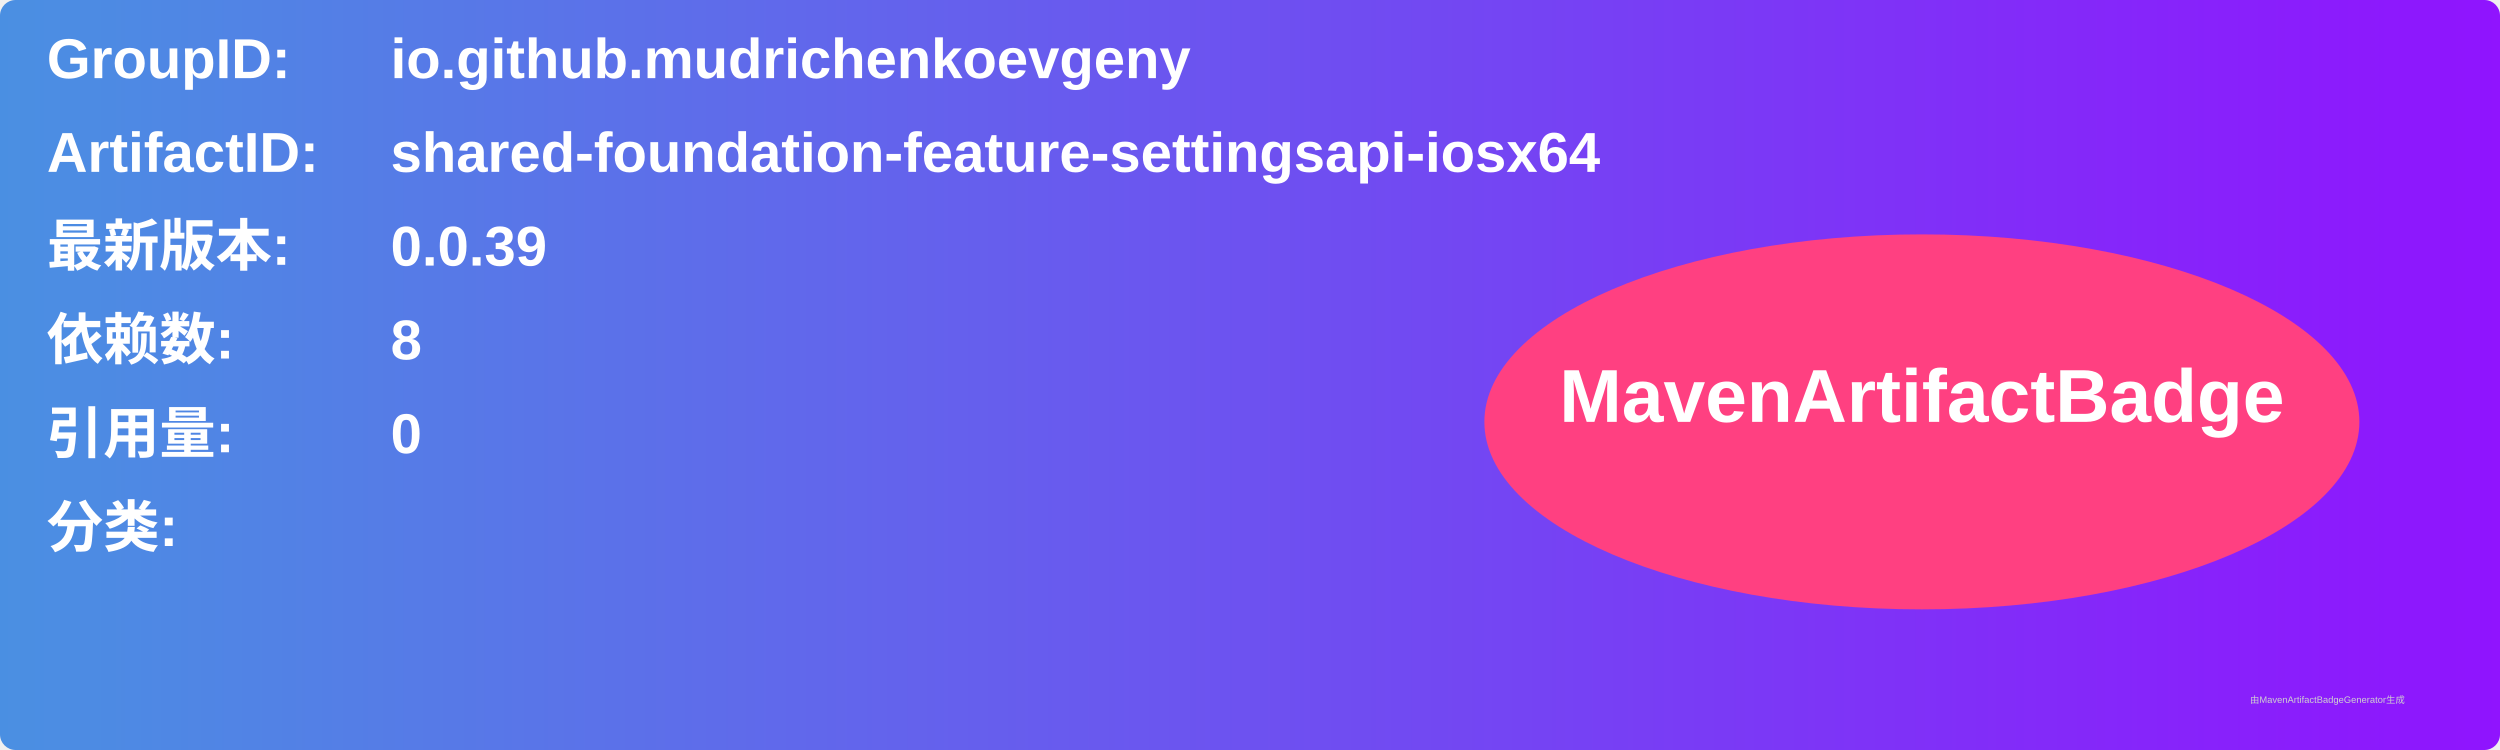
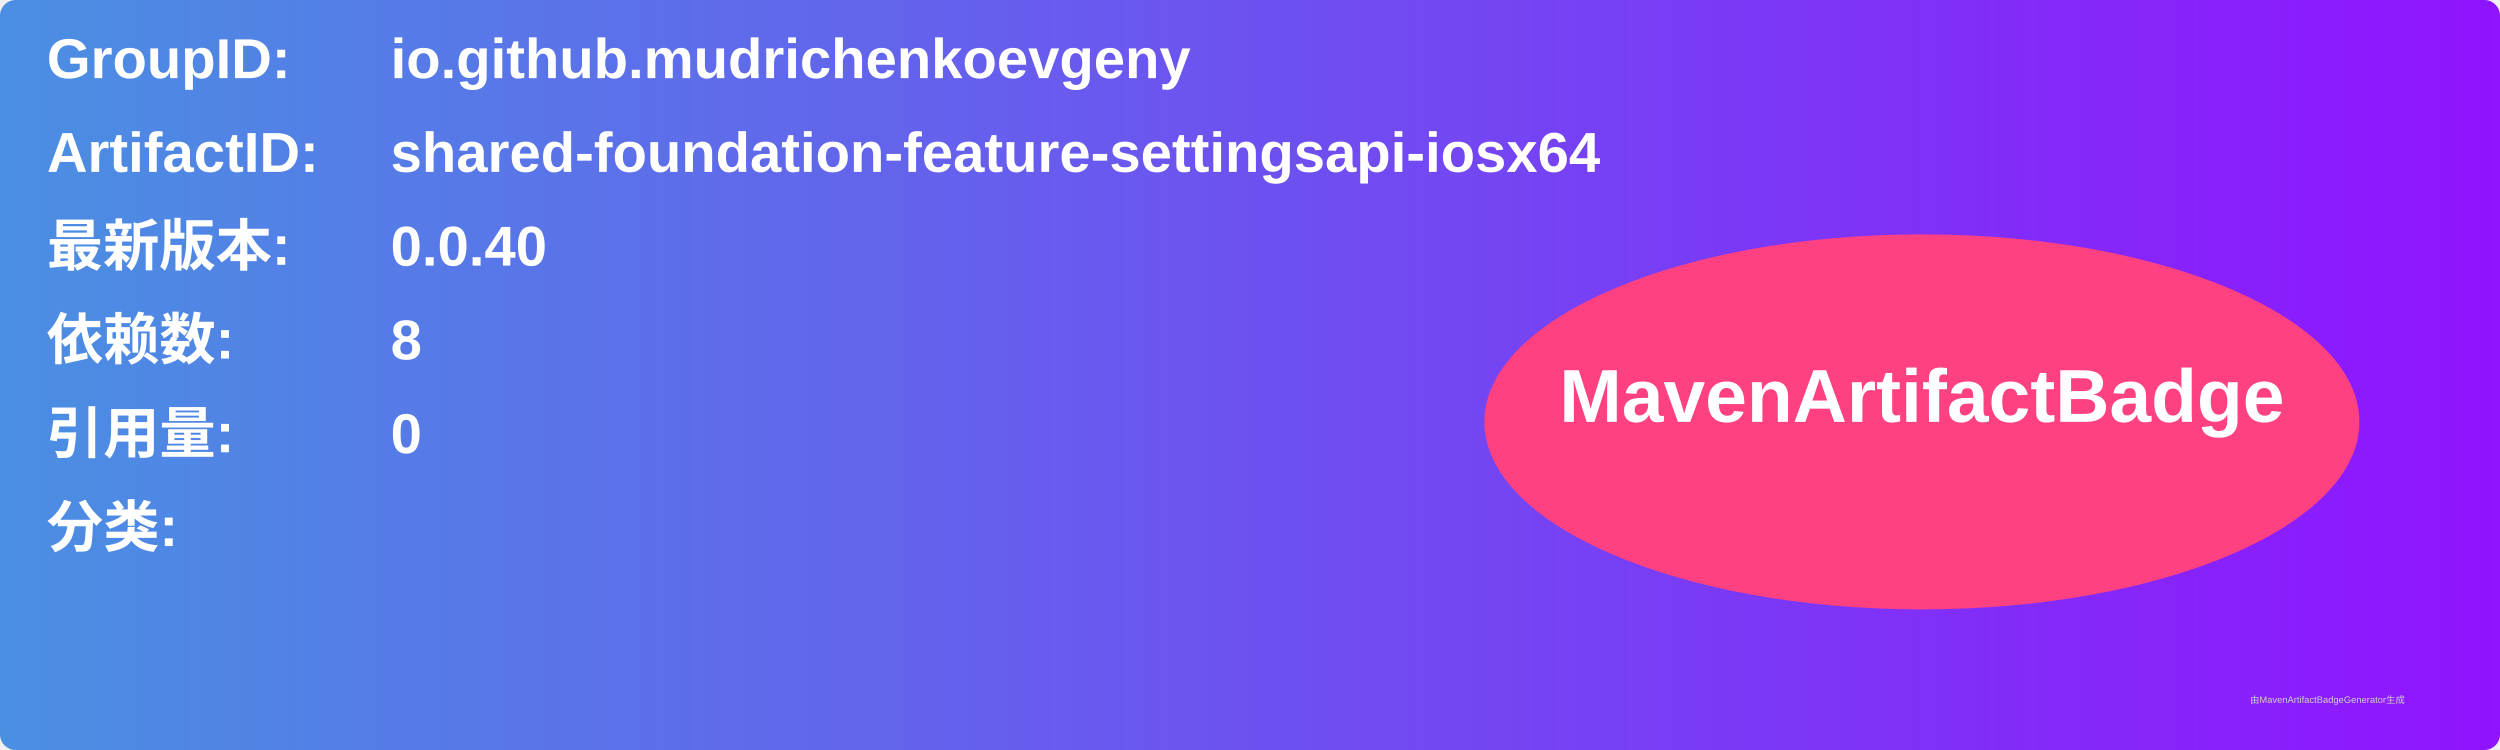
<svg xmlns="http://www.w3.org/2000/svg" width="800" height="240" viewBox="0 0 800 240">
  <linearGradient id="grad" x1="0%" y1="0%" x2="100%" y2="0%">
    <stop offset="0%" stop-color="#4a90e2" />
    <stop offset="100%" stop-color="#9013fe" />
  </linearGradient>
  <rect width="100%" height="100%" rx="5" ry="5" fill="url(#grad)" />
  <g transform="translate(15, 15)">
    <text x="0" y="10" font-family="Arial" font-size="18" fill="white" font-weight="bold" width="260">GroupID:</text>
    <text x="110" y="10" font-family="Arial" font-size="18" fill="white" font-weight="bold" width="460">io.github.mudrichenkoevgeny</text>
    <text x="0" y="40" font-family="Arial" font-size="18" fill="white" font-weight="bold" width="260">ArtifactID:</text>
    <text x="110" y="40" font-family="Arial" font-size="18" fill="white" font-weight="bold" width="460">shared-foundation-feature-settingsapi-iosx64</text>
    <text x="0" y="70" font-family="Arial" font-size="18" fill="white" font-weight="bold">最新版本:</text>
    <text x="110" y="70" font-family="Arial" font-size="18" fill="white" font-weight="bold">
-       <tspan font-weight="bold">0.0.39</tspan>
+       <tspan font-weight="bold">0.0.40</tspan>
    </text>
    <text x="0" y="100" font-family="Arial" font-size="18" fill="white" font-weight="bold">依赖数: </text>
    <text x="110" y="100" font-family="Arial" font-size="18" fill="white">
      <tspan font-weight="bold">8</tspan>
    </text>
    <text x="0" y="130" font-family="Arial" font-size="18" fill="white" font-weight="bold">引用量: </text>
    <text x="110" y="130" font-family="Arial" font-size="18" fill="white">
      <tspan font-weight="bold">0</tspan>
    </text>
    <text x="0" y="160" font-family="Arial" font-size="18" fill="white" font-weight="bold">分类:</text>
    <text x="10" y="190" font-family="Arial" font-size="10" fill="white">
      <tspan font-weight="bold" />
    </text>
    <ellipse cx="600" cy="120" rx="140" ry="60" fill="#ff4081" />
    <text x="600" y="120" text-anchor="middle" font-family="Arial" font-size="24" fill="white" font-weight="bold">MavenArtifactBadge</text>
  </g>
  <text x="720" y="225" font-family="Arial" font-size="3" fill="#d0d0d0">由MavenArtifactBadgeGenerator生成</text>
</svg>
